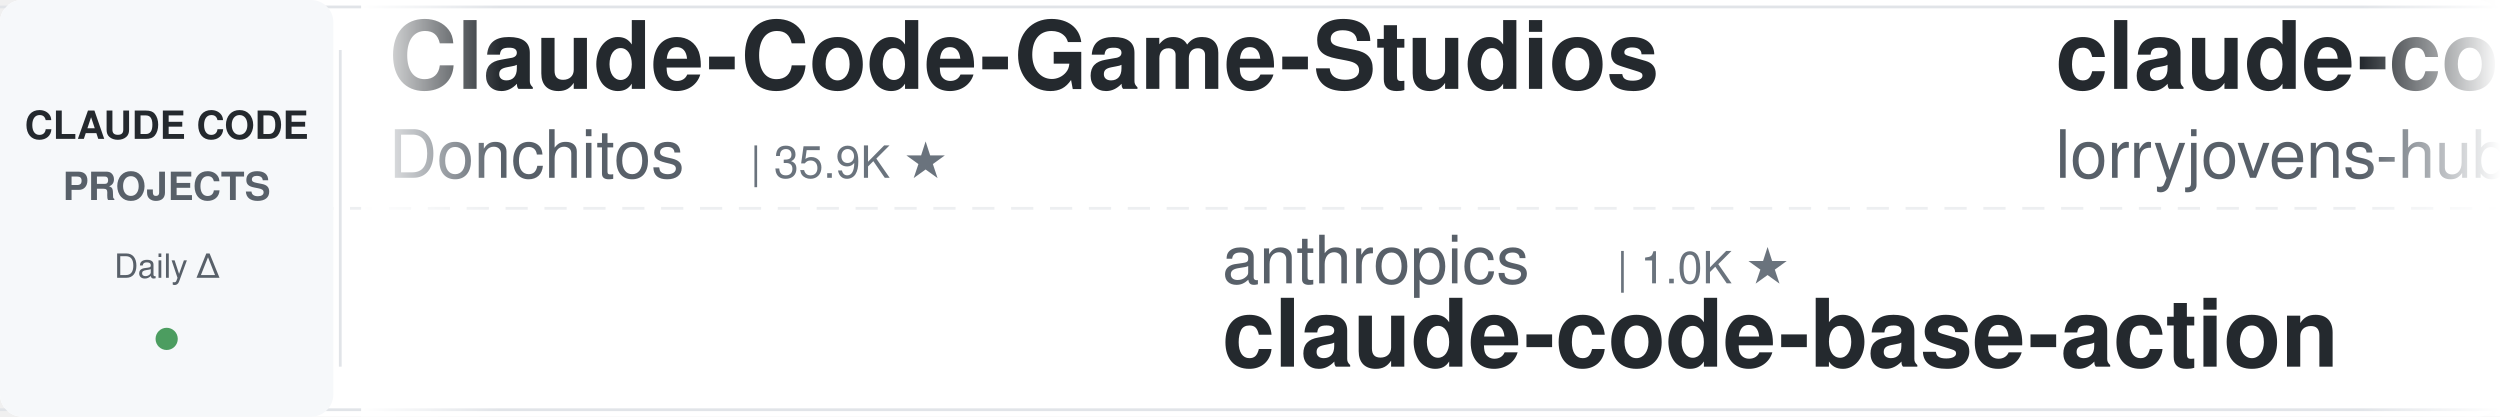
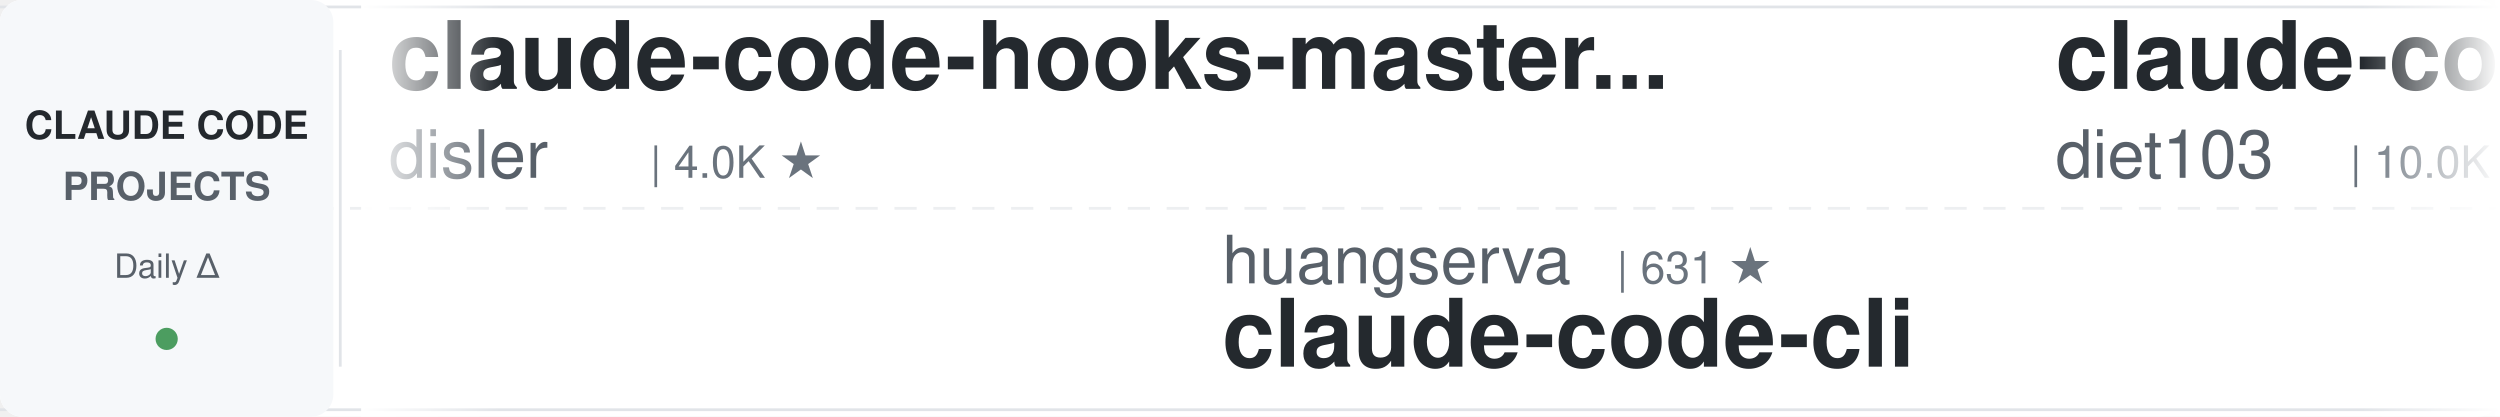
<svg xmlns="http://www.w3.org/2000/svg" width="900" height="150">
  <defs>
    <linearGradient id="leftFade" x1="0%" y1="0%" x2="100%" y2="0%">
      <stop offset="0%" style="stop-color:#ffffff;stop-opacity:1" />
      <stop offset="100%" style="stop-color:#ffffff;stop-opacity:0" />
    </linearGradient>
    <linearGradient id="rightFade" x1="0%" y1="0%" x2="100%" y2="0%">
      <stop offset="0%" style="stop-color:#ffffff;stop-opacity:0" />
      <stop offset="100%" style="stop-color:#ffffff;stop-opacity:1" />
    </linearGradient>
  </defs>
  <rect width="900" height="150" fill="#ffffff" rx="8" />
  <rect x="0" y="2" width="900" height="1" fill="#e1e4e8" />
  <rect x="0" y="147" width="900" height="1" fill="#e1e4e8" />
  <line x1="0" y1="75" x2="900" y2="75" stroke="#e1e4e8" stroke-width="1" stroke-dasharray="8 6" opacity="0.6" />
  <rect x="0" y="0" width="120" height="150" fill="#f6f8fa" rx="8" />
  <text x="60" y="50" font-family="-apple-system, BlinkMacSystemFont, 'Segoe UI', Helvetica, Arial, sans-serif" font-size="14" font-weight="600" fill="#24292e" text-anchor="middle">CLAUDE CODE</text>
  <text x="60" y="72" font-family="-apple-system, BlinkMacSystemFont, 'Segoe UI', Helvetica, Arial, sans-serif" font-size="14" font-weight="600" fill="#586069" text-anchor="middle">PROJECTS</text>
  <text x="60" y="100" font-family="-apple-system, BlinkMacSystemFont, 'Segoe UI', Helvetica, Arial, sans-serif" font-size="12" font-weight="500" fill="#586069" text-anchor="middle">Daily Δ</text>
  <circle cx="60" cy="122" r="4" fill="#22863a" opacity="0.8" />
  <rect x="122" y="18" width="1" height="114" fill="#e1e4e8" />
  <clipPath id="tickerClip">
    <rect x="130" y="0" width="770" height="150" />
  </clipPath>
  <g clip-path="url(#tickerClip)">
    <g id="tickerItems">
      <animateTransform attributeName="transform" attributeType="XML" type="translate" from="0 0" to="-3000 0" dur="54s" repeatCount="indefinite" />
      <g transform="translate(0, 0)">
-         <text x="140" y="32" font-family="-apple-system, BlinkMacSystemFont, 'Segoe UI', Helvetica, Arial, sans-serif" font-size="34" font-weight="600" fill="#24292e">Claude-Code-Game-Studios</text>
-         <text x="140" y="64" font-family="-apple-system, BlinkMacSystemFont, 'Segoe UI', Helvetica, Arial, sans-serif" font-size="24" font-weight="400" fill="#586069">Donchitos</text>
-         <text x="270" y="64" font-family="-apple-system, BlinkMacSystemFont, 'Segoe UI', Helvetica, Arial, sans-serif" font-size="16" font-weight="500" fill="#6a737d">| 35.9K ★</text>
+         <text x="140" y="32" font-family="-apple-system, BlinkMacSystemFont, 'Segoe UI', Helvetica, Arial, sans-serif" font-size="34" font-weight="600" fill="#24292e">claude-code-hooks-master...</text>
+         <text x="140" y="64" font-family="-apple-system, BlinkMacSystemFont, 'Segoe UI', Helvetica, Arial, sans-serif" font-size="24" font-weight="400" fill="#586069">disler</text>
+         <text x="234" y="64" font-family="-apple-system, BlinkMacSystemFont, 'Segoe UI', Helvetica, Arial, sans-serif" font-size="16" font-weight="500" fill="#6a737d">| 4.0K ★</text>
      </g>
      <g transform="translate(300, 0)">
-         <text x="140" y="102" font-family="-apple-system, BlinkMacSystemFont, 'Segoe UI', Helvetica, Arial, sans-serif" font-size="24" font-weight="400" fill="#586069">anthropics</text>
-         <text x="282" y="102" font-family="-apple-system, BlinkMacSystemFont, 'Segoe UI', Helvetica, Arial, sans-serif" font-size="16" font-weight="500" fill="#6a737d">| 1.0K ★</text>
-         <text x="140" y="132" font-family="-apple-system, BlinkMacSystemFont, 'Segoe UI', Helvetica, Arial, sans-serif" font-size="34" font-weight="600" fill="#24292e">claude-code-base-action</text>
+         <text x="140" y="102" font-family="-apple-system, BlinkMacSystemFont, 'Segoe UI', Helvetica, Arial, sans-serif" font-size="24" font-weight="400" fill="#586069">huangserva</text>
+         <text x="282" y="102" font-family="-apple-system, BlinkMacSystemFont, 'Segoe UI', Helvetica, Arial, sans-serif" font-size="16" font-weight="500" fill="#6a737d">| 631 ★</text>
+         <text x="140" y="132" font-family="-apple-system, BlinkMacSystemFont, 'Segoe UI', Helvetica, Arial, sans-serif" font-size="34" font-weight="600" fill="#24292e">claude-code-cli</text>
      </g>
      <g transform="translate(600, 0)">
-         <text x="140" y="32" font-family="-apple-system, BlinkMacSystemFont, 'Segoe UI', Helvetica, Arial, sans-serif" font-size="34" font-weight="600" fill="#24292e">claude-code-rust</text>
-         <text x="140" y="64" font-family="-apple-system, BlinkMacSystemFont, 'Segoe UI', Helvetica, Arial, sans-serif" font-size="24" font-weight="400" fill="#586069">lorryjovens-hub</text>
-         <text x="342" y="64" font-family="-apple-system, BlinkMacSystemFont, 'Segoe UI', Helvetica, Arial, sans-serif" font-size="16" font-weight="500" fill="#6a737d">| 1.7K ★</text>
+         <text x="140" y="32" font-family="-apple-system, BlinkMacSystemFont, 'Segoe UI', Helvetica, Arial, sans-serif" font-size="34" font-weight="600" fill="#24292e">claude-code-infrastructu...</text>
+         <text x="140" y="64" font-family="-apple-system, BlinkMacSystemFont, 'Segoe UI', Helvetica, Arial, sans-serif" font-size="24" font-weight="400" fill="#586069">diet103</text>
+         <text x="246" y="64" font-family="-apple-system, BlinkMacSystemFont, 'Segoe UI', Helvetica, Arial, sans-serif" font-size="16" font-weight="500" fill="#6a737d">| 10.0K ★</text>
      </g>
      <g transform="translate(900, 0)">
        <text x="140" y="102" font-family="-apple-system, BlinkMacSystemFont, 'Segoe UI', Helvetica, Arial, sans-serif" font-size="24" font-weight="400" fill="#586069">darcyegb</text>
        <text x="258" y="102" font-family="-apple-system, BlinkMacSystemFont, 'Segoe UI', Helvetica, Arial, sans-serif" font-size="16" font-weight="500" fill="#6a737d">| 779 ★</text>
        <text x="140" y="132" font-family="-apple-system, BlinkMacSystemFont, 'Segoe UI', Helvetica, Arial, sans-serif" font-size="34" font-weight="600" fill="#24292e">ClaudeCodeAgents</text>
      </g>
      <g transform="translate(1200, 0)">
-         <text x="140" y="32" font-family="-apple-system, BlinkMacSystemFont, 'Segoe UI', Helvetica, Arial, sans-serif" font-size="34" font-weight="600" fill="#24292e">claude-code-telegram</text>
-         <text x="140" y="64" font-family="-apple-system, BlinkMacSystemFont, 'Segoe UI', Helvetica, Arial, sans-serif" font-size="24" font-weight="400" fill="#586069">overwirehq</text>
-         <text x="282" y="64" font-family="-apple-system, BlinkMacSystemFont, 'Segoe UI', Helvetica, Arial, sans-serif" font-size="16" font-weight="500" fill="#6a737d">| 2.8K ★</text>
+         <text x="140" y="32" font-family="-apple-system, BlinkMacSystemFont, 'Segoe UI', Helvetica, Arial, sans-serif" font-size="34" font-weight="600" fill="#24292e">claude-code-ultimate-gui...</text>
+         <text x="140" y="64" font-family="-apple-system, BlinkMacSystemFont, 'Segoe UI', Helvetica, Arial, sans-serif" font-size="24" font-weight="400" fill="#586069">FlorianBruniaux</text>
+         <text x="342" y="64" font-family="-apple-system, BlinkMacSystemFont, 'Segoe UI', Helvetica, Arial, sans-serif" font-size="16" font-weight="500" fill="#6a737d">| 6.4K ★</text>
      </g>
      <g transform="translate(1500, 0)">
-         <text x="140" y="102" font-family="-apple-system, BlinkMacSystemFont, 'Segoe UI', Helvetica, Arial, sans-serif" font-size="24" font-weight="400" fill="#586069">luyao618</text>
-         <text x="258" y="102" font-family="-apple-system, BlinkMacSystemFont, 'Segoe UI', Helvetica, Arial, sans-serif" font-size="16" font-weight="500" fill="#6a737d">| 1.7K ★</text>
-         <text x="140" y="132" font-family="-apple-system, BlinkMacSystemFont, 'Segoe UI', Helvetica, Arial, sans-serif" font-size="34" font-weight="600" fill="#24292e">Claude-Code-Source-Study</text>
+         <text x="140" y="102" font-family="-apple-system, BlinkMacSystemFont, 'Segoe UI', Helvetica, Arial, sans-serif" font-size="24" font-weight="400" fill="#586069">JrCx7scC</text>
+         <text x="258" y="102" font-family="-apple-system, BlinkMacSystemFont, 'Segoe UI', Helvetica, Arial, sans-serif" font-size="16" font-weight="500" fill="#6a737d">| 376 ★</text>
+         <text x="140" y="132" font-family="-apple-system, BlinkMacSystemFont, 'Segoe UI', Helvetica, Arial, sans-serif" font-size="34" font-weight="600" fill="#24292e">claude-code-source</text>
      </g>
      <g transform="translate(1800, 0)">
-         <text x="140" y="32" font-family="-apple-system, BlinkMacSystemFont, 'Segoe UI', Helvetica, Arial, sans-serif" font-size="34" font-weight="600" fill="#24292e">claude-code-skills</text>
-         <text x="140" y="64" font-family="-apple-system, BlinkMacSystemFont, 'Segoe UI', Helvetica, Arial, sans-serif" font-size="24" font-weight="400" fill="#586069">daymade</text>
-         <text x="246" y="64" font-family="-apple-system, BlinkMacSystemFont, 'Segoe UI', Helvetica, Arial, sans-serif" font-size="16" font-weight="500" fill="#6a737d">| 1.5K ★</text>
+         <text x="140" y="32" font-family="-apple-system, BlinkMacSystemFont, 'Segoe UI', Helvetica, Arial, sans-serif" font-size="34" font-weight="600" fill="#24292e">claude-code-local</text>
+         <text x="140" y="64" font-family="-apple-system, BlinkMacSystemFont, 'Segoe UI', Helvetica, Arial, sans-serif" font-size="24" font-weight="400" fill="#586069">nicedreamzapp</text>
+         <text x="318" y="64" font-family="-apple-system, BlinkMacSystemFont, 'Segoe UI', Helvetica, Arial, sans-serif" font-size="16" font-weight="500" fill="#6a737d">| 3.5K ★</text>
      </g>
      <g transform="translate(2100, 0)">
-         <text x="140" y="102" font-family="-apple-system, BlinkMacSystemFont, 'Segoe UI', Helvetica, Arial, sans-serif" font-size="24" font-weight="400" fill="#586069">kodu-ai</text>
-         <text x="246" y="102" font-family="-apple-system, BlinkMacSystemFont, 'Segoe UI', Helvetica, Arial, sans-serif" font-size="16" font-weight="500" fill="#6a737d">| 5.2K ★</text>
-         <text x="140" y="132" font-family="-apple-system, BlinkMacSystemFont, 'Segoe UI', Helvetica, Arial, sans-serif" font-size="34" font-weight="600" fill="#24292e">claude-coder</text>
+         <text x="140" y="102" font-family="-apple-system, BlinkMacSystemFont, 'Segoe UI', Helvetica, Arial, sans-serif" font-size="24" font-weight="400" fill="#586069">andrew-kramer-inno</text>
+         <text x="378" y="102" font-family="-apple-system, BlinkMacSystemFont, 'Segoe UI', Helvetica, Arial, sans-serif" font-size="16" font-weight="500" fill="#6a737d">| 595 ★</text>
+         <text x="140" y="132" font-family="-apple-system, BlinkMacSystemFont, 'Segoe UI', Helvetica, Arial, sans-serif" font-size="34" font-weight="600" fill="#24292e">claude-code-source-build</text>
      </g>
      <g transform="translate(2400, 0)">
-         <text x="140" y="32" font-family="-apple-system, BlinkMacSystemFont, 'Segoe UI', Helvetica, Arial, sans-serif" font-size="34" font-weight="600" fill="#24292e">sc-claude-code-files</text>
-         <text x="140" y="64" font-family="-apple-system, BlinkMacSystemFont, 'Segoe UI', Helvetica, Arial, sans-serif" font-size="24" font-weight="400" fill="#586069">https-deeplearning-ai</text>
-         <text x="414" y="64" font-family="-apple-system, BlinkMacSystemFont, 'Segoe UI', Helvetica, Arial, sans-serif" font-size="16" font-weight="500" fill="#6a737d">| 561 ★</text>
+         <text x="140" y="32" font-family="-apple-system, BlinkMacSystemFont, 'Segoe UI', Helvetica, Arial, sans-serif" font-size="34" font-weight="600" fill="#24292e">awesome-claude-code-plug...</text>
+         <text x="140" y="64" font-family="-apple-system, BlinkMacSystemFont, 'Segoe UI', Helvetica, Arial, sans-serif" font-size="24" font-weight="400" fill="#586069">ccplugins</text>
+         <text x="270" y="64" font-family="-apple-system, BlinkMacSystemFont, 'Segoe UI', Helvetica, Arial, sans-serif" font-size="16" font-weight="500" fill="#6a737d">| 998 ★</text>
      </g>
      <g transform="translate(2700, 0)">
-         <text x="140" y="102" font-family="-apple-system, BlinkMacSystemFont, 'Segoe UI', Helvetica, Arial, sans-serif" font-size="24" font-weight="400" fill="#586069">hangsman</text>
-         <text x="258" y="102" font-family="-apple-system, BlinkMacSystemFont, 'Segoe UI', Helvetica, Arial, sans-serif" font-size="16" font-weight="500" fill="#6a737d">| 799 ★</text>
-         <text x="140" y="132" font-family="-apple-system, BlinkMacSystemFont, 'Segoe UI', Helvetica, Arial, sans-serif" font-size="34" font-weight="600" fill="#24292e">claude-code-source</text>
+         <text x="140" y="102" font-family="-apple-system, BlinkMacSystemFont, 'Segoe UI', Helvetica, Arial, sans-serif" font-size="24" font-weight="400" fill="#586069">https-deeplearning-ai</text>
+         <text x="414" y="102" font-family="-apple-system, BlinkMacSystemFont, 'Segoe UI', Helvetica, Arial, sans-serif" font-size="16" font-weight="500" fill="#6a737d">| 561 ★</text>
+         <text x="140" y="132" font-family="-apple-system, BlinkMacSystemFont, 'Segoe UI', Helvetica, Arial, sans-serif" font-size="34" font-weight="600" fill="#24292e">sc-claude-code-files</text>
      </g>
      <g transform="translate(3000, 0)">
-         <text x="140" y="32" font-family="-apple-system, BlinkMacSystemFont, 'Segoe UI', Helvetica, Arial, sans-serif" font-size="34" font-weight="600" fill="#24292e">Claude-Code-Game-Studios</text>
-         <text x="140" y="64" font-family="-apple-system, BlinkMacSystemFont, 'Segoe UI', Helvetica, Arial, sans-serif" font-size="24" font-weight="400" fill="#586069">Donchitos</text>
-         <text x="270" y="64" font-family="-apple-system, BlinkMacSystemFont, 'Segoe UI', Helvetica, Arial, sans-serif" font-size="16" font-weight="500" fill="#6a737d">| 35.9K ★</text>
+         <text x="140" y="32" font-family="-apple-system, BlinkMacSystemFont, 'Segoe UI', Helvetica, Arial, sans-serif" font-size="34" font-weight="600" fill="#24292e">claude-code-hooks-master...</text>
+         <text x="140" y="64" font-family="-apple-system, BlinkMacSystemFont, 'Segoe UI', Helvetica, Arial, sans-serif" font-size="24" font-weight="400" fill="#586069">disler</text>
+         <text x="234" y="64" font-family="-apple-system, BlinkMacSystemFont, 'Segoe UI', Helvetica, Arial, sans-serif" font-size="16" font-weight="500" fill="#6a737d">| 4.0K ★</text>
      </g>
      <g transform="translate(3300, 0)">
-         <text x="140" y="102" font-family="-apple-system, BlinkMacSystemFont, 'Segoe UI', Helvetica, Arial, sans-serif" font-size="24" font-weight="400" fill="#586069">anthropics</text>
-         <text x="282" y="102" font-family="-apple-system, BlinkMacSystemFont, 'Segoe UI', Helvetica, Arial, sans-serif" font-size="16" font-weight="500" fill="#6a737d">| 1.0K ★</text>
-         <text x="140" y="132" font-family="-apple-system, BlinkMacSystemFont, 'Segoe UI', Helvetica, Arial, sans-serif" font-size="34" font-weight="600" fill="#24292e">claude-code-base-action</text>
+         <text x="140" y="102" font-family="-apple-system, BlinkMacSystemFont, 'Segoe UI', Helvetica, Arial, sans-serif" font-size="24" font-weight="400" fill="#586069">huangserva</text>
+         <text x="282" y="102" font-family="-apple-system, BlinkMacSystemFont, 'Segoe UI', Helvetica, Arial, sans-serif" font-size="16" font-weight="500" fill="#6a737d">| 631 ★</text>
+         <text x="140" y="132" font-family="-apple-system, BlinkMacSystemFont, 'Segoe UI', Helvetica, Arial, sans-serif" font-size="34" font-weight="600" fill="#24292e">claude-code-cli</text>
      </g>
      <g transform="translate(3600, 0)">
-         <text x="140" y="32" font-family="-apple-system, BlinkMacSystemFont, 'Segoe UI', Helvetica, Arial, sans-serif" font-size="34" font-weight="600" fill="#24292e">claude-code-rust</text>
-         <text x="140" y="64" font-family="-apple-system, BlinkMacSystemFont, 'Segoe UI', Helvetica, Arial, sans-serif" font-size="24" font-weight="400" fill="#586069">lorryjovens-hub</text>
-         <text x="342" y="64" font-family="-apple-system, BlinkMacSystemFont, 'Segoe UI', Helvetica, Arial, sans-serif" font-size="16" font-weight="500" fill="#6a737d">| 1.7K ★</text>
+         <text x="140" y="32" font-family="-apple-system, BlinkMacSystemFont, 'Segoe UI', Helvetica, Arial, sans-serif" font-size="34" font-weight="600" fill="#24292e">claude-code-infrastructu...</text>
+         <text x="140" y="64" font-family="-apple-system, BlinkMacSystemFont, 'Segoe UI', Helvetica, Arial, sans-serif" font-size="24" font-weight="400" fill="#586069">diet103</text>
+         <text x="246" y="64" font-family="-apple-system, BlinkMacSystemFont, 'Segoe UI', Helvetica, Arial, sans-serif" font-size="16" font-weight="500" fill="#6a737d">| 10.0K ★</text>
      </g>
      <g transform="translate(3900, 0)">
        <text x="140" y="102" font-family="-apple-system, BlinkMacSystemFont, 'Segoe UI', Helvetica, Arial, sans-serif" font-size="24" font-weight="400" fill="#586069">darcyegb</text>
        <text x="258" y="102" font-family="-apple-system, BlinkMacSystemFont, 'Segoe UI', Helvetica, Arial, sans-serif" font-size="16" font-weight="500" fill="#6a737d">| 779 ★</text>
        <text x="140" y="132" font-family="-apple-system, BlinkMacSystemFont, 'Segoe UI', Helvetica, Arial, sans-serif" font-size="34" font-weight="600" fill="#24292e">ClaudeCodeAgents</text>
      </g>
    </g>
  </g>
  <rect x="130" y="0" width="50" height="150" fill="url(#leftFade)" />
  <rect x="850" y="0" width="50" height="150" fill="url(#rightFade)" />
</svg>
